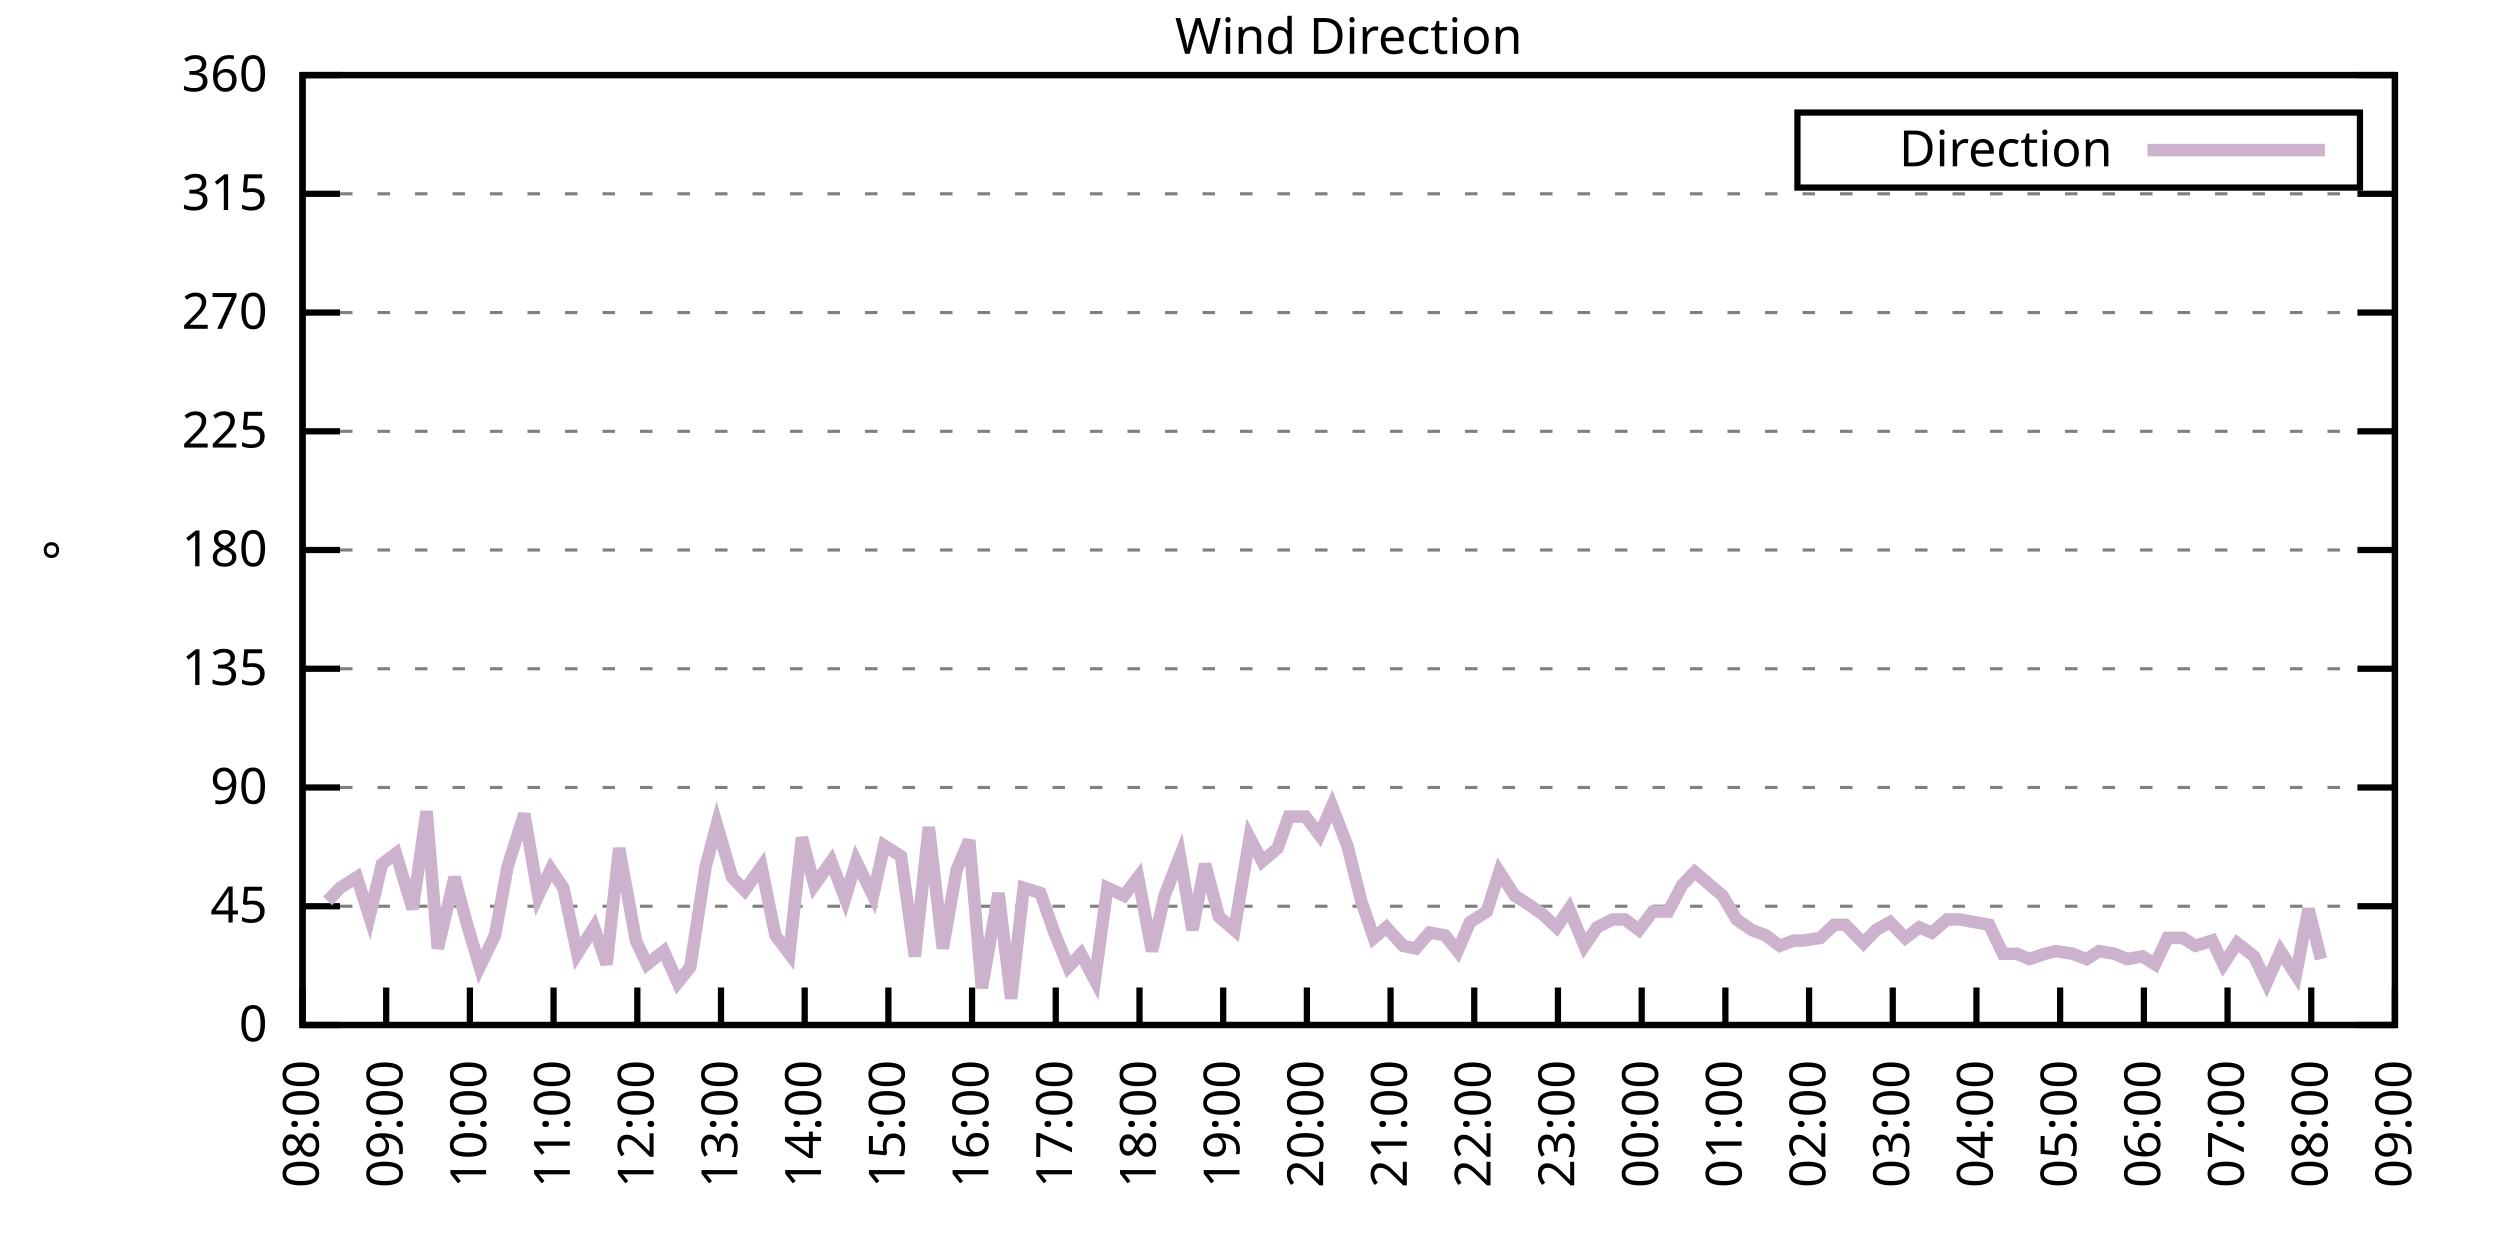
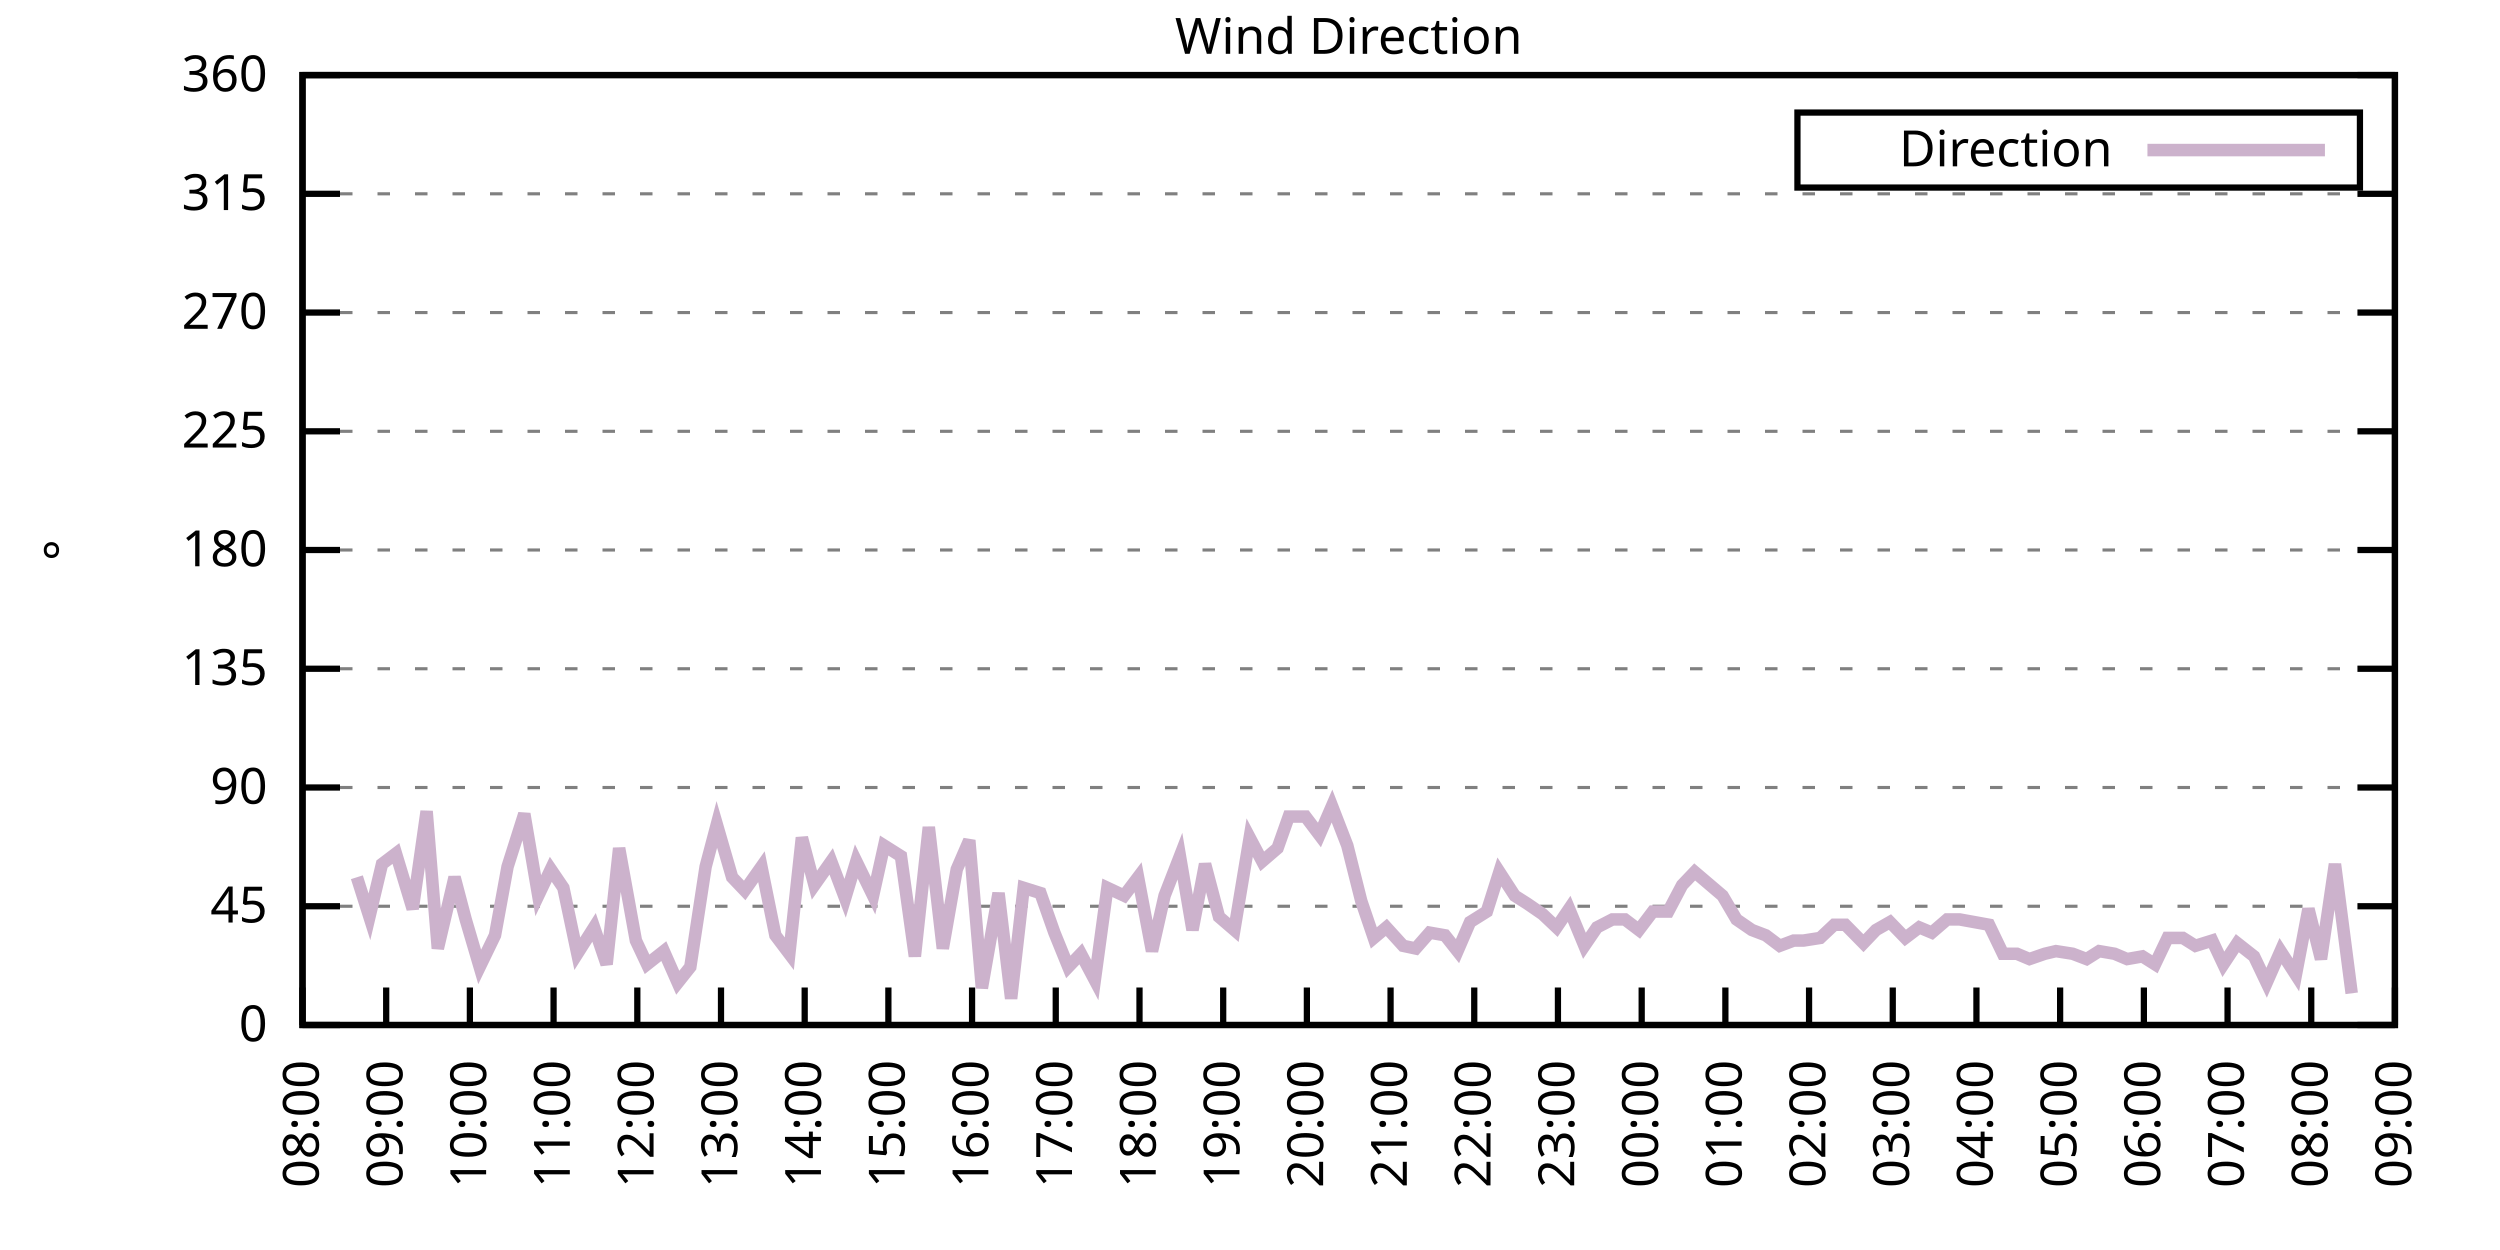
<svg xmlns="http://www.w3.org/2000/svg" xmlns:xlink="http://www.w3.org/1999/xlink" width="400" height="200" viewBox="0 0 400 200">
  <g id="gnuplot_canvas">
    <rect x="0" y="0" width="400" height="200" fill="none" />
    <defs>
      <circle id="gpDot" r="0.5" stroke-width="0.5" stroke="currentColor" />
      <path id="gpPt0" stroke-width="0.333" stroke="currentColor" d="M-1,0 h2 M0,-1 v2" />
      <path id="gpPt1" stroke-width="0.333" stroke="currentColor" d="M-1,-1 L1,1 M1,-1 L-1,1" />
      <path id="gpPt2" stroke-width="0.333" stroke="currentColor" d="M-1,0 L1,0 M0,-1 L0,1 M-1,-1 L1,1 M-1,1 L1,-1" />
      <rect id="gpPt3" stroke-width="0.333" stroke="currentColor" x="-1" y="-1" width="2" height="2" />
      <rect id="gpPt4" stroke-width="0.333" stroke="currentColor" fill="currentColor" x="-1" y="-1" width="2" height="2" />
      <circle id="gpPt5" stroke-width="0.333" stroke="currentColor" cx="0" cy="0" r="1" />
      <use xlink:href="#gpPt5" id="gpPt6" fill="currentColor" stroke="none" />
      <path id="gpPt7" stroke-width="0.333" stroke="currentColor" d="M0,-1.33 L-1.33,0.67 L1.33,0.67 z" />
      <use xlink:href="#gpPt7" id="gpPt8" fill="currentColor" stroke="none" />
      <use xlink:href="#gpPt7" id="gpPt9" stroke="currentColor" transform="rotate(180)" />
      <use xlink:href="#gpPt9" id="gpPt10" fill="currentColor" stroke="none" />
      <use xlink:href="#gpPt3" id="gpPt11" stroke="currentColor" transform="rotate(45)" />
      <use xlink:href="#gpPt11" id="gpPt12" fill="currentColor" stroke="none" />
      <path id="gpPt13" stroke-width="0.333" stroke="currentColor" d="M0,1.330 L1.265,0.411 L0.782,-1.067 L-0.782,-1.076 L-1.265,0.411 z" />
      <use xlink:href="#gpPt13" id="gpPt14" fill="currentColor" stroke="none" />
      <filter id="textbox" filterUnits="objectBoundingBox" x="0" y="0" height="1" width="1">
        <feFlood flood-color="white" flood-opacity="1" result="bgnd" />
        <feComposite in="SourceGraphic" in2="bgnd" operator="atop" />
      </filter>
      <filter id="greybox" filterUnits="objectBoundingBox" x="0" y="0" height="1" width="1">
        <feFlood flood-color="lightgrey" flood-opacity="1" result="grey" />
        <feComposite in="SourceGraphic" in2="grey" operator="atop" />
      </filter>
    </defs>
    <g fill="none" color="white" stroke="currentColor" stroke-width="1.00" stroke-linecap="butt" stroke-linejoin="miter">
</g>
    <g fill="none" color="black" stroke="currentColor" stroke-width="1.00" stroke-linecap="butt" stroke-linejoin="miter">
      <g stroke="none" shape-rendering="crispEdges">
        <polygon fill="rgb(255, 255, 255)" points="48.40,164.00 383.18,164.00 383.18,12.02 48.40,12.02 " />
      </g>
    </g>
    <g fill="none" color="black" stroke="currentColor" stroke-width="1.00" stroke-linecap="butt" stroke-linejoin="miter">
</g>
    <g fill="none" color="black" stroke="black" stroke-width="0.50" stroke-linecap="butt" stroke-linejoin="miter">
</g>
    <g fill="none" color="gray" stroke="currentColor" stroke-width="0.50" stroke-linecap="butt" stroke-linejoin="miter">
      <path stroke="gray" stroke-dasharray="2,4" class="gridline" d="M48.40,164.00 L383.19,164.00  " />
    </g>
    <g fill="none" color="gray" stroke="gray" stroke-width="1.00" stroke-linecap="butt" stroke-linejoin="miter">
</g>
    <g fill="none" color="black" stroke="currentColor" stroke-width="1.00" stroke-linecap="butt" stroke-linejoin="miter">
      <path stroke="black" d="M48.40,164.00 L54.40,164.00 M383.19,164.00 L377.19,164.00  " />
      <g transform="translate(42.80,166.60)" stroke="none" fill="black" font-family="Sans" font-size="8.00" text-anchor="end">
        <text>
          <tspan font-family="Sans"> 0</tspan>
        </text>
      </g>
    </g>
    <g fill="none" color="black" stroke="currentColor" stroke-width="1.00" stroke-linecap="butt" stroke-linejoin="miter">
</g>
    <g fill="none" color="black" stroke="black" stroke-width="0.50" stroke-linecap="butt" stroke-linejoin="miter">
</g>
    <g fill="none" color="gray" stroke="currentColor" stroke-width="0.50" stroke-linecap="butt" stroke-linejoin="miter">
      <path stroke="gray" stroke-dasharray="2,4" class="gridline" d="M48.40,145.00 L383.19,145.00  " />
    </g>
    <g fill="none" color="gray" stroke="gray" stroke-width="1.00" stroke-linecap="butt" stroke-linejoin="miter">
</g>
    <g fill="none" color="black" stroke="currentColor" stroke-width="1.00" stroke-linecap="butt" stroke-linejoin="miter">
      <path stroke="black" d="M48.40,145.00 L54.40,145.00 M383.19,145.00 L377.19,145.00  " />
      <g transform="translate(42.80,147.60)" stroke="none" fill="black" font-family="Sans" font-size="8.00" text-anchor="end">
        <text>
          <tspan font-family="Sans"> 45</tspan>
        </text>
      </g>
    </g>
    <g fill="none" color="black" stroke="currentColor" stroke-width="1.00" stroke-linecap="butt" stroke-linejoin="miter">
</g>
    <g fill="none" color="black" stroke="black" stroke-width="0.50" stroke-linecap="butt" stroke-linejoin="miter">
</g>
    <g fill="none" color="gray" stroke="currentColor" stroke-width="0.50" stroke-linecap="butt" stroke-linejoin="miter">
      <path stroke="gray" stroke-dasharray="2,4" class="gridline" d="M48.40,126.00 L383.19,126.00  " />
    </g>
    <g fill="none" color="gray" stroke="gray" stroke-width="1.00" stroke-linecap="butt" stroke-linejoin="miter">
</g>
    <g fill="none" color="black" stroke="currentColor" stroke-width="1.00" stroke-linecap="butt" stroke-linejoin="miter">
      <path stroke="black" d="M48.40,126.00 L54.40,126.00 M383.19,126.00 L377.19,126.00  " />
      <g transform="translate(42.80,128.60)" stroke="none" fill="black" font-family="Sans" font-size="8.00" text-anchor="end">
        <text>
          <tspan font-family="Sans"> 90</tspan>
        </text>
      </g>
    </g>
    <g fill="none" color="black" stroke="currentColor" stroke-width="1.00" stroke-linecap="butt" stroke-linejoin="miter">
</g>
    <g fill="none" color="black" stroke="black" stroke-width="0.50" stroke-linecap="butt" stroke-linejoin="miter">
</g>
    <g fill="none" color="gray" stroke="currentColor" stroke-width="0.50" stroke-linecap="butt" stroke-linejoin="miter">
      <path stroke="gray" stroke-dasharray="2,4" class="gridline" d="M48.40,107.00 L383.19,107.00  " />
    </g>
    <g fill="none" color="gray" stroke="gray" stroke-width="1.00" stroke-linecap="butt" stroke-linejoin="miter">
</g>
    <g fill="none" color="black" stroke="currentColor" stroke-width="1.00" stroke-linecap="butt" stroke-linejoin="miter">
      <path stroke="black" d="M48.40,107.00 L54.40,107.00 M383.19,107.00 L377.19,107.00  " />
      <g transform="translate(42.80,109.60)" stroke="none" fill="black" font-family="Sans" font-size="8.00" text-anchor="end">
        <text>
          <tspan font-family="Sans"> 135</tspan>
        </text>
      </g>
    </g>
    <g fill="none" color="black" stroke="currentColor" stroke-width="1.00" stroke-linecap="butt" stroke-linejoin="miter">
</g>
    <g fill="none" color="black" stroke="black" stroke-width="0.50" stroke-linecap="butt" stroke-linejoin="miter">
</g>
    <g fill="none" color="gray" stroke="currentColor" stroke-width="0.50" stroke-linecap="butt" stroke-linejoin="miter">
      <path stroke="gray" stroke-dasharray="2,4" class="gridline" d="M48.40,88.00 L383.19,88.00  " />
    </g>
    <g fill="none" color="gray" stroke="gray" stroke-width="1.00" stroke-linecap="butt" stroke-linejoin="miter">
</g>
    <g fill="none" color="black" stroke="currentColor" stroke-width="1.00" stroke-linecap="butt" stroke-linejoin="miter">
      <path stroke="black" d="M48.40,88.00 L54.40,88.00 M383.19,88.00 L377.19,88.00  " />
      <g transform="translate(42.80,90.60)" stroke="none" fill="black" font-family="Sans" font-size="8.00" text-anchor="end">
        <text>
          <tspan font-family="Sans"> 180</tspan>
        </text>
      </g>
    </g>
    <g fill="none" color="black" stroke="currentColor" stroke-width="1.00" stroke-linecap="butt" stroke-linejoin="miter">
</g>
    <g fill="none" color="black" stroke="black" stroke-width="0.50" stroke-linecap="butt" stroke-linejoin="miter">
</g>
    <g fill="none" color="gray" stroke="currentColor" stroke-width="0.50" stroke-linecap="butt" stroke-linejoin="miter">
      <path stroke="gray" stroke-dasharray="2,4" class="gridline" d="M48.40,69.01 L383.19,69.01  " />
    </g>
    <g fill="none" color="gray" stroke="gray" stroke-width="1.00" stroke-linecap="butt" stroke-linejoin="miter">
</g>
    <g fill="none" color="black" stroke="currentColor" stroke-width="1.00" stroke-linecap="butt" stroke-linejoin="miter">
      <path stroke="black" d="M48.40,69.01 L54.40,69.01 M383.19,69.01 L377.19,69.01  " />
      <g transform="translate(42.80,71.61)" stroke="none" fill="black" font-family="Sans" font-size="8.00" text-anchor="end">
        <text>
          <tspan font-family="Sans"> 225</tspan>
        </text>
      </g>
    </g>
    <g fill="none" color="black" stroke="currentColor" stroke-width="1.00" stroke-linecap="butt" stroke-linejoin="miter">
</g>
    <g fill="none" color="black" stroke="black" stroke-width="0.50" stroke-linecap="butt" stroke-linejoin="miter">
</g>
    <g fill="none" color="gray" stroke="currentColor" stroke-width="0.50" stroke-linecap="butt" stroke-linejoin="miter">
      <path stroke="gray" stroke-dasharray="2,4" class="gridline" d="M48.40,50.01 L383.19,50.01  " />
    </g>
    <g fill="none" color="gray" stroke="gray" stroke-width="1.00" stroke-linecap="butt" stroke-linejoin="miter">
</g>
    <g fill="none" color="black" stroke="currentColor" stroke-width="1.00" stroke-linecap="butt" stroke-linejoin="miter">
      <path stroke="black" d="M48.40,50.01 L54.40,50.01 M383.19,50.01 L377.19,50.01  " />
      <g transform="translate(42.80,52.61)" stroke="none" fill="black" font-family="Sans" font-size="8.00" text-anchor="end">
        <text>
          <tspan font-family="Sans"> 270</tspan>
        </text>
      </g>
    </g>
    <g fill="none" color="black" stroke="currentColor" stroke-width="1.00" stroke-linecap="butt" stroke-linejoin="miter">
</g>
    <g fill="none" color="black" stroke="black" stroke-width="0.50" stroke-linecap="butt" stroke-linejoin="miter">
</g>
    <g fill="none" color="gray" stroke="currentColor" stroke-width="0.50" stroke-linecap="butt" stroke-linejoin="miter">
      <path stroke="gray" stroke-dasharray="2,4" class="gridline" d="M48.40,31.01 L383.19,31.01  " />
    </g>
    <g fill="none" color="gray" stroke="gray" stroke-width="1.00" stroke-linecap="butt" stroke-linejoin="miter">
</g>
    <g fill="none" color="black" stroke="currentColor" stroke-width="1.00" stroke-linecap="butt" stroke-linejoin="miter">
      <path stroke="black" d="M48.40,31.01 L54.40,31.01 M383.19,31.01 L377.19,31.01  " />
      <g transform="translate(42.80,33.61)" stroke="none" fill="black" font-family="Sans" font-size="8.00" text-anchor="end">
        <text>
          <tspan font-family="Sans"> 315</tspan>
        </text>
      </g>
    </g>
    <g fill="none" color="black" stroke="currentColor" stroke-width="1.00" stroke-linecap="butt" stroke-linejoin="miter">
</g>
    <g fill="none" color="black" stroke="black" stroke-width="0.50" stroke-linecap="butt" stroke-linejoin="miter">
</g>
    <g fill="none" color="gray" stroke="currentColor" stroke-width="0.50" stroke-linecap="butt" stroke-linejoin="miter">
      <path stroke="gray" stroke-dasharray="2,4" class="gridline" d="M48.40,12.01 L383.19,12.01  " />
    </g>
    <g fill="none" color="gray" stroke="gray" stroke-width="1.00" stroke-linecap="butt" stroke-linejoin="miter">
</g>
    <g fill="none" color="black" stroke="currentColor" stroke-width="1.00" stroke-linecap="butt" stroke-linejoin="miter">
      <path stroke="black" d="M48.40,12.01 L54.40,12.01 M383.19,12.01 L377.19,12.01  " />
      <g transform="translate(42.80,14.61)" stroke="none" fill="black" font-family="Sans" font-size="8.00" text-anchor="end">
        <text>
          <tspan font-family="Sans"> 360</tspan>
        </text>
      </g>
    </g>
    <g fill="none" color="black" stroke="currentColor" stroke-width="1.00" stroke-linecap="butt" stroke-linejoin="miter">
      <path stroke="black" d="M48.40,164.00 L48.40,158.00  " />
      <g transform="translate(51.00,169.60) rotate(270.00)" stroke="none" fill="black" font-family="Sans" font-size="8.00" text-anchor="end">
        <text>
          <tspan font-family="Sans">08:00</tspan>
        </text>
      </g>
    </g>
    <g fill="none" color="black" stroke="currentColor" stroke-width="1.00" stroke-linecap="butt" stroke-linejoin="miter">
      <path stroke="black" d="M61.79,164.00 L61.79,158.00  " />
      <g transform="translate(64.39,169.60) rotate(270.00)" stroke="none" fill="black" font-family="Sans" font-size="8.00" text-anchor="end">
        <text>
          <tspan font-family="Sans">09:00</tspan>
        </text>
      </g>
    </g>
    <g fill="none" color="black" stroke="currentColor" stroke-width="1.00" stroke-linecap="butt" stroke-linejoin="miter">
      <path stroke="black" d="M75.18,164.00 L75.18,158.00  " />
      <g transform="translate(77.78,169.60) rotate(270.00)" stroke="none" fill="black" font-family="Sans" font-size="8.00" text-anchor="end">
        <text>
          <tspan font-family="Sans">10:00</tspan>
        </text>
      </g>
    </g>
    <g fill="none" color="black" stroke="currentColor" stroke-width="1.00" stroke-linecap="butt" stroke-linejoin="miter">
      <path stroke="black" d="M88.57,164.00 L88.57,158.00  " />
      <g transform="translate(91.17,169.60) rotate(270.00)" stroke="none" fill="black" font-family="Sans" font-size="8.00" text-anchor="end">
        <text>
          <tspan font-family="Sans">11:00</tspan>
        </text>
      </g>
    </g>
    <g fill="none" color="black" stroke="currentColor" stroke-width="1.00" stroke-linecap="butt" stroke-linejoin="miter">
      <path stroke="black" d="M101.97,164.00 L101.97,158.00  " />
      <g transform="translate(104.57,169.60) rotate(270.00)" stroke="none" fill="black" font-family="Sans" font-size="8.00" text-anchor="end">
        <text>
          <tspan font-family="Sans">12:00</tspan>
        </text>
      </g>
    </g>
    <g fill="none" color="black" stroke="currentColor" stroke-width="1.00" stroke-linecap="butt" stroke-linejoin="miter">
      <path stroke="black" d="M115.36,164.00 L115.36,158.00  " />
      <g transform="translate(117.96,169.60) rotate(270.00)" stroke="none" fill="black" font-family="Sans" font-size="8.00" text-anchor="end">
        <text>
          <tspan font-family="Sans">13:00</tspan>
        </text>
      </g>
    </g>
    <g fill="none" color="black" stroke="currentColor" stroke-width="1.00" stroke-linecap="butt" stroke-linejoin="miter">
      <path stroke="black" d="M128.75,164.00 L128.75,158.00  " />
      <g transform="translate(131.35,169.60) rotate(270.00)" stroke="none" fill="black" font-family="Sans" font-size="8.00" text-anchor="end">
        <text>
          <tspan font-family="Sans">14:00</tspan>
        </text>
      </g>
    </g>
    <g fill="none" color="black" stroke="currentColor" stroke-width="1.00" stroke-linecap="butt" stroke-linejoin="miter">
      <path stroke="black" d="M142.14,164.00 L142.14,158.00  " />
      <g transform="translate(144.74,169.60) rotate(270.00)" stroke="none" fill="black" font-family="Sans" font-size="8.00" text-anchor="end">
        <text>
          <tspan font-family="Sans">15:00</tspan>
        </text>
      </g>
    </g>
    <g fill="none" color="black" stroke="currentColor" stroke-width="1.00" stroke-linecap="butt" stroke-linejoin="miter">
      <path stroke="black" d="M155.53,164.00 L155.53,158.00  " />
      <g transform="translate(158.13,169.60) rotate(270.00)" stroke="none" fill="black" font-family="Sans" font-size="8.00" text-anchor="end">
        <text>
          <tspan font-family="Sans">16:00</tspan>
        </text>
      </g>
    </g>
    <g fill="none" color="black" stroke="currentColor" stroke-width="1.00" stroke-linecap="butt" stroke-linejoin="miter">
      <path stroke="black" d="M168.92,164.00 L168.92,158.00  " />
      <g transform="translate(171.52,169.60) rotate(270.00)" stroke="none" fill="black" font-family="Sans" font-size="8.00" text-anchor="end">
        <text>
          <tspan font-family="Sans">17:00</tspan>
        </text>
      </g>
    </g>
    <g fill="none" color="black" stroke="currentColor" stroke-width="1.00" stroke-linecap="butt" stroke-linejoin="miter">
      <path stroke="black" d="M182.32,164.00 L182.32,158.00  " />
      <g transform="translate(184.92,169.60) rotate(270.00)" stroke="none" fill="black" font-family="Sans" font-size="8.00" text-anchor="end">
        <text>
          <tspan font-family="Sans">18:00</tspan>
        </text>
      </g>
    </g>
    <g fill="none" color="black" stroke="currentColor" stroke-width="1.00" stroke-linecap="butt" stroke-linejoin="miter">
      <path stroke="black" d="M195.71,164.00 L195.71,158.00  " />
      <g transform="translate(198.31,169.60) rotate(270.00)" stroke="none" fill="black" font-family="Sans" font-size="8.00" text-anchor="end">
        <text>
          <tspan font-family="Sans">19:00</tspan>
        </text>
      </g>
    </g>
    <g fill="none" color="black" stroke="currentColor" stroke-width="1.00" stroke-linecap="butt" stroke-linejoin="miter">
      <path stroke="black" d="M209.10,164.00 L209.10,158.00  " />
      <g transform="translate(211.70,169.60) rotate(270.00)" stroke="none" fill="black" font-family="Sans" font-size="8.00" text-anchor="end">
        <text>
          <tspan font-family="Sans">20:00</tspan>
        </text>
      </g>
    </g>
    <g fill="none" color="black" stroke="currentColor" stroke-width="1.00" stroke-linecap="butt" stroke-linejoin="miter">
      <path stroke="black" d="M222.49,164.00 L222.49,158.00  " />
      <g transform="translate(225.09,169.60) rotate(270.00)" stroke="none" fill="black" font-family="Sans" font-size="8.00" text-anchor="end">
        <text>
          <tspan font-family="Sans">21:00</tspan>
        </text>
      </g>
    </g>
    <g fill="none" color="black" stroke="currentColor" stroke-width="1.00" stroke-linecap="butt" stroke-linejoin="miter">
      <path stroke="black" d="M235.88,164.00 L235.88,158.00  " />
      <g transform="translate(238.48,169.60) rotate(270.00)" stroke="none" fill="black" font-family="Sans" font-size="8.00" text-anchor="end">
        <text>
          <tspan font-family="Sans">22:00</tspan>
        </text>
      </g>
    </g>
    <g fill="none" color="black" stroke="currentColor" stroke-width="1.00" stroke-linecap="butt" stroke-linejoin="miter">
      <path stroke="black" d="M249.27,164.00 L249.27,158.00  " />
      <g transform="translate(251.87,169.60) rotate(270.00)" stroke="none" fill="black" font-family="Sans" font-size="8.00" text-anchor="end">
        <text>
          <tspan font-family="Sans">23:00</tspan>
        </text>
      </g>
    </g>
    <g fill="none" color="black" stroke="currentColor" stroke-width="1.00" stroke-linecap="butt" stroke-linejoin="miter">
      <path stroke="black" d="M262.67,164.00 L262.67,158.00  " />
      <g transform="translate(265.27,169.60) rotate(270.00)" stroke="none" fill="black" font-family="Sans" font-size="8.00" text-anchor="end">
        <text>
          <tspan font-family="Sans">00:00</tspan>
        </text>
      </g>
    </g>
    <g fill="none" color="black" stroke="currentColor" stroke-width="1.00" stroke-linecap="butt" stroke-linejoin="miter">
      <path stroke="black" d="M276.06,164.00 L276.06,158.00  " />
      <g transform="translate(278.66,169.60) rotate(270.00)" stroke="none" fill="black" font-family="Sans" font-size="8.00" text-anchor="end">
        <text>
          <tspan font-family="Sans">01:00</tspan>
        </text>
      </g>
    </g>
    <g fill="none" color="black" stroke="currentColor" stroke-width="1.00" stroke-linecap="butt" stroke-linejoin="miter">
      <path stroke="black" d="M289.45,164.00 L289.45,158.00  " />
      <g transform="translate(292.05,169.60) rotate(270.00)" stroke="none" fill="black" font-family="Sans" font-size="8.00" text-anchor="end">
        <text>
          <tspan font-family="Sans">02:00</tspan>
        </text>
      </g>
    </g>
    <g fill="none" color="black" stroke="currentColor" stroke-width="1.00" stroke-linecap="butt" stroke-linejoin="miter">
      <path stroke="black" d="M302.84,164.00 L302.84,158.00  " />
      <g transform="translate(305.44,169.60) rotate(270.00)" stroke="none" fill="black" font-family="Sans" font-size="8.00" text-anchor="end">
        <text>
          <tspan font-family="Sans">03:00</tspan>
        </text>
      </g>
    </g>
    <g fill="none" color="black" stroke="currentColor" stroke-width="1.00" stroke-linecap="butt" stroke-linejoin="miter">
      <path stroke="black" d="M316.23,164.00 L316.23,158.00  " />
      <g transform="translate(318.83,169.60) rotate(270.00)" stroke="none" fill="black" font-family="Sans" font-size="8.00" text-anchor="end">
        <text>
          <tspan font-family="Sans">04:00</tspan>
        </text>
      </g>
    </g>
    <g fill="none" color="black" stroke="currentColor" stroke-width="1.00" stroke-linecap="butt" stroke-linejoin="miter">
      <path stroke="black" d="M329.62,164.00 L329.62,158.00  " />
      <g transform="translate(332.22,169.60) rotate(270.00)" stroke="none" fill="black" font-family="Sans" font-size="8.00" text-anchor="end">
        <text>
          <tspan font-family="Sans">05:00</tspan>
        </text>
      </g>
    </g>
    <g fill="none" color="black" stroke="currentColor" stroke-width="1.00" stroke-linecap="butt" stroke-linejoin="miter">
      <path stroke="black" d="M343.02,164.00 L343.02,158.00  " />
      <g transform="translate(345.62,169.60) rotate(270.00)" stroke="none" fill="black" font-family="Sans" font-size="8.00" text-anchor="end">
        <text>
          <tspan font-family="Sans">06:00</tspan>
        </text>
      </g>
    </g>
    <g fill="none" color="black" stroke="currentColor" stroke-width="1.00" stroke-linecap="butt" stroke-linejoin="miter">
      <path stroke="black" d="M356.41,164.00 L356.41,158.00  " />
      <g transform="translate(359.01,169.60) rotate(270.00)" stroke="none" fill="black" font-family="Sans" font-size="8.00" text-anchor="end">
        <text>
          <tspan font-family="Sans">07:00</tspan>
        </text>
      </g>
    </g>
    <g fill="none" color="black" stroke="currentColor" stroke-width="1.00" stroke-linecap="butt" stroke-linejoin="miter">
      <path stroke="black" d="M369.80,164.00 L369.80,158.00  " />
      <g transform="translate(372.40,169.60) rotate(270.00)" stroke="none" fill="black" font-family="Sans" font-size="8.00" text-anchor="end">
        <text>
          <tspan font-family="Sans">08:00</tspan>
        </text>
      </g>
    </g>
    <g fill="none" color="black" stroke="currentColor" stroke-width="1.00" stroke-linecap="butt" stroke-linejoin="miter">
      <path stroke="black" d="M383.19,164.00 L383.19,158.00  " />
      <g transform="translate(385.79,169.60) rotate(270.00)" stroke="none" fill="black" font-family="Sans" font-size="8.00" text-anchor="end">
        <text>
          <tspan font-family="Sans">09:00</tspan>
        </text>
      </g>
    </g>
    <g fill="none" color="black" stroke="currentColor" stroke-width="1.00" stroke-linecap="butt" stroke-linejoin="miter">
</g>
    <g fill="none" color="black" stroke="currentColor" stroke-width="1.00" stroke-linecap="butt" stroke-linejoin="miter">
      <path stroke="black" d="M48.40,12.01 L48.40,164.00 L383.19,164.00 L383.19,12.01 L48.40,12.01 Z  " />
    </g>
    <g fill="none" color="black" stroke="currentColor" stroke-width="1.00" stroke-linecap="butt" stroke-linejoin="miter">
</g>
    <g fill="none" color="black" stroke="currentColor" stroke-width="1.00" stroke-linecap="butt" stroke-linejoin="miter">
      <path stroke="black" d="M287.59,30.01 L287.59,18.01 L377.59,18.01 L377.59,30.01 L287.59,30.01 Z  " />
    </g>
    <g id="Wind_direction_plot_1">
      <g fill="none" color="white" stroke="black" stroke-width="2.00" stroke-linecap="butt" stroke-linejoin="miter">
</g>
      <g fill="none" color="black" stroke="currentColor" stroke-width="2.00" stroke-linecap="butt" stroke-linejoin="miter">
        <g transform="translate(337.99,26.61)" stroke="none" fill="black" font-family="Sans" font-size="8.00" text-anchor="end">
          <text>
            <tspan font-family="Sans">Direction</tspan>
          </text>
        </g>
      </g>
      <g fill="none" color="black" stroke="currentColor" stroke-width="2.00" stroke-linecap="butt" stroke-linejoin="miter">
-         <path stroke="rgb(204, 178, 204)" d="M343.59,24.01 L371.99,24.01 M52.42,144.16 L54.43,142.05 L57.10,140.36 L59.11,146.69 L61.12,138.25 L63.35,136.56   L66.03,145.42 L68.26,129.80 L70.05,151.76 L72.73,140.36 L74.51,147.11 L76.75,154.71 L79.20,149.65 L81.21,138.67   L83.89,130.22 L86.12,143.31 L88.13,139.09 L90.14,142.05 L92.37,152.60 L95.05,148.38 L97.06,154.29 L99.06,135.71   L101.74,150.49 L103.53,154.29 L106.21,152.18 L108.44,157.24 L110.45,154.71 L112.90,138.67 L114.69,131.91 L117.14,140.36   L119.15,142.47 L121.83,138.67 L124.06,149.65 L126.29,152.60 L128.30,134.02 L130.31,141.62 L132.99,137.82 L135.22,143.73   L137.01,137.82 L139.69,143.31 L141.47,135.29 L144.15,136.98 L146.38,153.02 L148.61,132.34 L150.85,151.76 L153.08,139.09   L155.09,134.45 L157.10,158.09 L159.77,142.89 L161.78,159.78 L163.79,142.05 L166.47,142.89 L168.70,149.22 L170.93,154.71   L172.94,152.60 L175.17,156.82 L177.18,142.05 L179.86,143.31 L182.09,140.36 L184.32,152.18 L186.33,143.31 L188.79,136.98   L190.80,148.80 L192.81,138.25 L195.04,146.69 L197.49,148.80 L199.95,134.02 L201.96,137.82 L204.41,135.71 L206.20,130.65   L208.88,130.65 L211.11,133.60 L213.12,128.96 L215.57,135.29 L217.80,144.16 L219.81,150.07 L221.82,148.38 L224.50,151.33   L226.51,151.76 L228.74,149.22 L231.20,149.65 L233.20,152.18 L235.21,147.53 L237.89,145.85 L239.90,139.51 L242.36,143.31   L244.36,144.58 L246.82,146.27 L249.05,148.38 L251.06,145.42 L253.51,151.33 L255.52,148.38 L257.98,147.11 L259.99,147.11   L262.22,148.80 L264.45,145.85 L266.91,145.85 L269.14,141.62 L271.15,139.51 L275.61,143.31 L277.84,147.11 L280.30,148.80   L282.53,149.65 L284.76,151.33 L286.99,150.49 L288.56,150.49 L291.23,150.07 L293.47,147.96 L295.25,147.96 L298.15,150.91   L300.16,148.80 L302.39,147.53 L304.85,150.07 L307.08,148.38 L309.09,149.22 L311.54,147.11 L313.55,147.11 L318.24,147.96   L320.47,152.60 L322.70,152.60 L324.71,153.45 L327.17,152.60 L328.95,152.18 L331.63,152.60 L333.86,153.45 L335.87,152.18   L338.33,152.60 L340.34,153.45 L342.79,153.02 L344.80,154.29 L346.81,150.07 L349.26,150.07 L351.27,151.33 L353.95,150.49   L355.74,154.29 L357.97,150.91 L360.65,153.02 L362.66,157.24 L364.89,152.18 L367.34,155.98 L369.35,145.42 L371.36,153.45    " />
+         <path stroke="rgb(204, 178, 204)" d="M343.59,24.01 L371.99,24.01 M57.10,140.36 L59.11,146.69 L61.12,138.25 L63.35,136.56 L66.03,145.42 L68.26,129.80   L70.05,151.76 L72.73,140.36 L74.51,147.11 L76.75,154.71 L79.20,149.65 L81.21,138.67 L83.89,130.22 L86.12,143.31   L88.13,139.09 L90.14,142.05 L92.37,152.60 L95.05,148.38 L97.06,154.29 L99.06,135.71 L101.74,150.49 L103.53,154.29   L106.21,152.18 L108.44,157.24 L110.45,154.71 L112.90,138.67 L114.69,131.91 L117.14,140.36 L119.15,142.47 L121.83,138.67   L124.06,149.65 L126.29,152.60 L128.30,134.02 L130.31,141.62 L132.99,137.82 L135.22,143.73 L137.01,137.82 L139.69,143.31   L141.47,135.29 L144.15,136.98 L146.38,153.02 L148.61,132.34 L150.85,151.76 L153.08,139.09 L155.09,134.45 L157.10,158.09   L159.77,142.89 L161.78,159.78 L163.79,142.05 L166.47,142.89 L168.70,149.22 L170.93,154.71 L172.94,152.60 L175.17,156.82   L177.18,142.05 L179.86,143.31 L182.09,140.36 L184.32,152.18 L186.33,143.31 L188.79,136.98 L190.80,148.80 L192.81,138.25   L195.04,146.69 L197.49,148.80 L199.95,134.02 L201.96,137.82 L204.41,135.71 L206.20,130.65 L208.88,130.65 L211.11,133.60   L213.12,128.96 L215.57,135.29 L217.80,144.16 L219.81,150.07 L221.82,148.38 L224.50,151.33 L226.51,151.76 L228.74,149.22   L231.20,149.65 L233.20,152.18 L235.21,147.53 L237.89,145.85 L239.90,139.51 L242.36,143.31 L244.36,144.58 L246.82,146.27   L249.05,148.38 L251.06,145.42 L253.51,151.33 L255.52,148.38 L257.98,147.11 L259.99,147.11 L262.22,148.80 L264.45,145.85   L266.91,145.85 L269.14,141.62 L271.15,139.51 L275.61,143.31 L277.84,147.11 L280.30,148.80 L282.53,149.65 L284.76,151.33   L286.99,150.49 L288.56,150.49 L291.23,150.07 L293.47,147.96 L295.25,147.96 L298.15,150.91 L300.16,148.80 L302.39,147.53   L304.85,150.07 L307.08,148.38 L309.09,149.22 L311.54,147.11 L313.55,147.11 L318.24,147.96 L320.47,152.60 L322.70,152.60   L324.71,153.45 L327.17,152.60 L328.95,152.18 L331.63,152.60 L333.86,153.45 L335.87,152.18 L338.33,152.60 L340.34,153.45   L342.79,153.02 L344.80,154.29 L346.81,150.07 L349.26,150.07 L351.27,151.33 L353.95,150.49 L355.74,154.29 L357.97,150.91   L360.65,153.02 L362.66,157.24 L364.89,152.18 L367.34,155.98 L369.35,145.42 L371.36,153.45 L373.59,138.25 L376.27,158.93    " />
      </g>
    </g>
    <g fill="none" color="black" stroke="currentColor" stroke-width="2.00" stroke-linecap="butt" stroke-linejoin="miter">
</g>
    <g fill="none" color="black" stroke="black" stroke-width="1.00" stroke-linecap="butt" stroke-linejoin="miter">
</g>
    <g fill="none" color="black" stroke="currentColor" stroke-width="1.00" stroke-linecap="butt" stroke-linejoin="miter">
      <path stroke="black" d="M48.40,12.01 L48.40,164.00 L383.19,164.00 L383.19,12.01 L48.40,12.01 Z  " />
      <g transform="translate(12.80,88.01) rotate(270.00)" stroke="none" fill="black" font-family="Sans" font-size="8.00" text-anchor="middle">
        <text>
          <tspan font-family="Sans">°</tspan>
        </text>
      </g>
    </g>
    <g fill="none" color="black" stroke="currentColor" stroke-width="1.00" stroke-linecap="butt" stroke-linejoin="miter">
</g>
    <g fill="none" color="black" stroke="currentColor" stroke-width="1.00" stroke-linecap="butt" stroke-linejoin="miter">
      <g transform="translate(215.79,8.61)" stroke="none" fill="black" font-family="Sans" font-size="8.00" text-anchor="middle">
        <text>
          <tspan font-family="Sans">Wind Direction</tspan>
        </text>
      </g>
    </g>
    <g fill="none" color="black" stroke="currentColor" stroke-width="1.00" stroke-linecap="butt" stroke-linejoin="miter">
</g>
  </g>
</svg>
